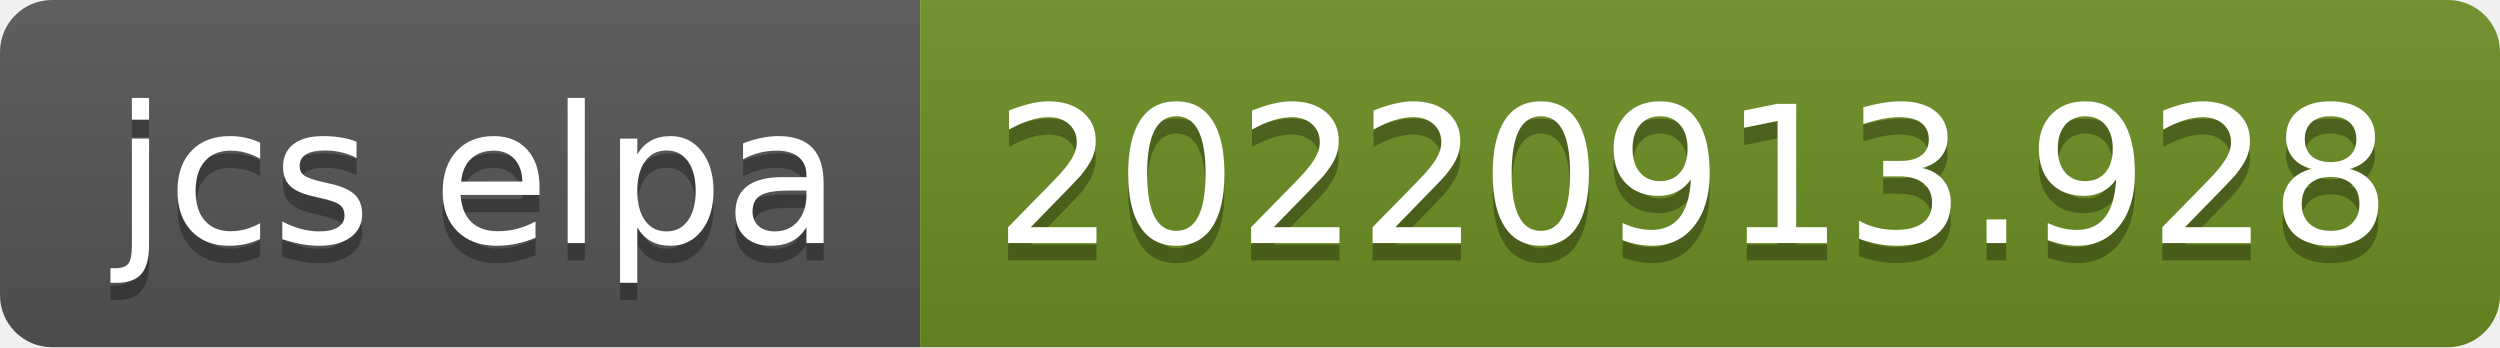
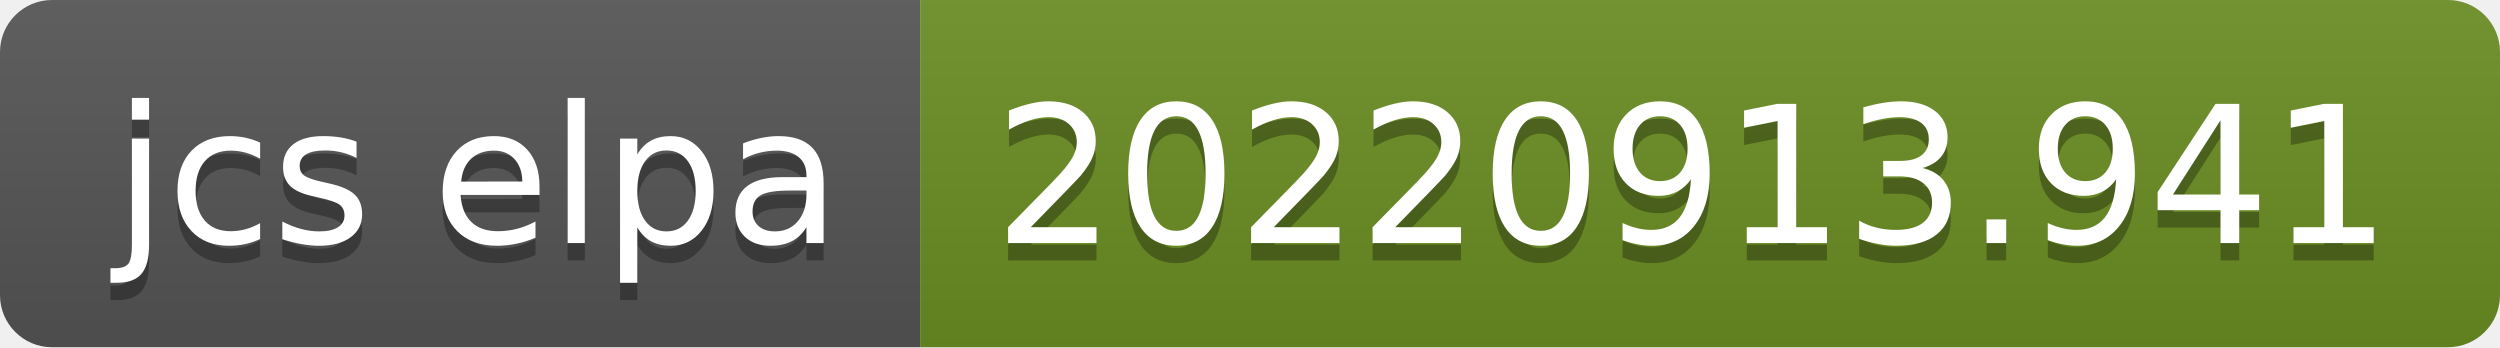
- <svg xmlns="http://www.w3.org/2000/svg" width="144" height="20" role="img" aria-label="jcs elpa: 20220913.928">
+ <svg xmlns="http://www.w3.org/2000/svg" width="144" height="20" role="img" aria-label="jcs elpa: 20220913.941">
  <linearGradient id="s" x2="0" y2="100%">
    <stop offset="0" stop-color="#bbb" stop-opacity=".1" />
    <stop offset="1" stop-opacity=".1" />
  </linearGradient>
  <clipPath id="r">
    <rect width="144" height="20" rx="3" fill="#fff" />
  </clipPath>
  <g clip-path="url(#r)">
    <rect width="53" height="20" fill="#555" />
    <rect x="53" width="91" height="20" fill="#6b8e23" />
    <rect width="144" height="20" fill="url(#s)" />
  </g>
  <g fill="#fff" text-anchor="middle" font-family="Verdana,Geneva,DejaVu Sans,sans-serif" text-rendering="geometricPrecision" font-size="110">
    <text aria-hidden="true" x="275" y="150" fill="#010101" fill-opacity=".3" transform="scale(.1)" textLength="430">jcs elpa</text>
    <text x="275" y="140" transform="scale(.1)" fill="#fff" textLength="430">jcs elpa</text>
-     <text aria-hidden="true" x="975" y="150" fill="#010101" fill-opacity=".3" transform="scale(.1)" textLength="810">20220913.928</text>
-     <text x="975" y="140" transform="scale(.1)" fill="#fff" textLength="810">20220913.928</text>
+     <text aria-hidden="true" x="975" y="150" fill="#010101" fill-opacity=".3" transform="scale(.1)" textLength="810">20220913.941</text>
+     <text x="975" y="140" transform="scale(.1)" fill="#fff" textLength="810">20220913.941</text>
  </g>
</svg>
